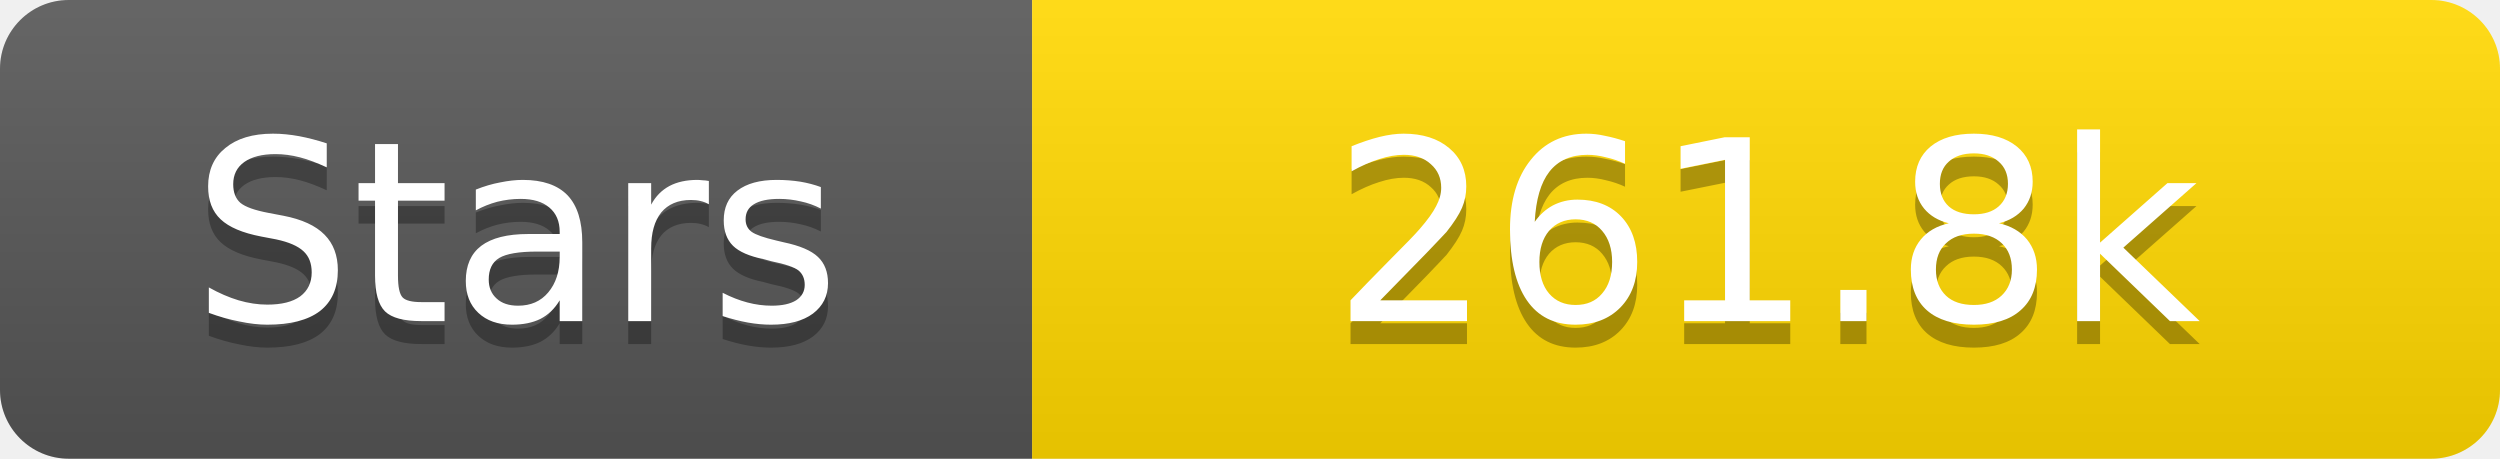
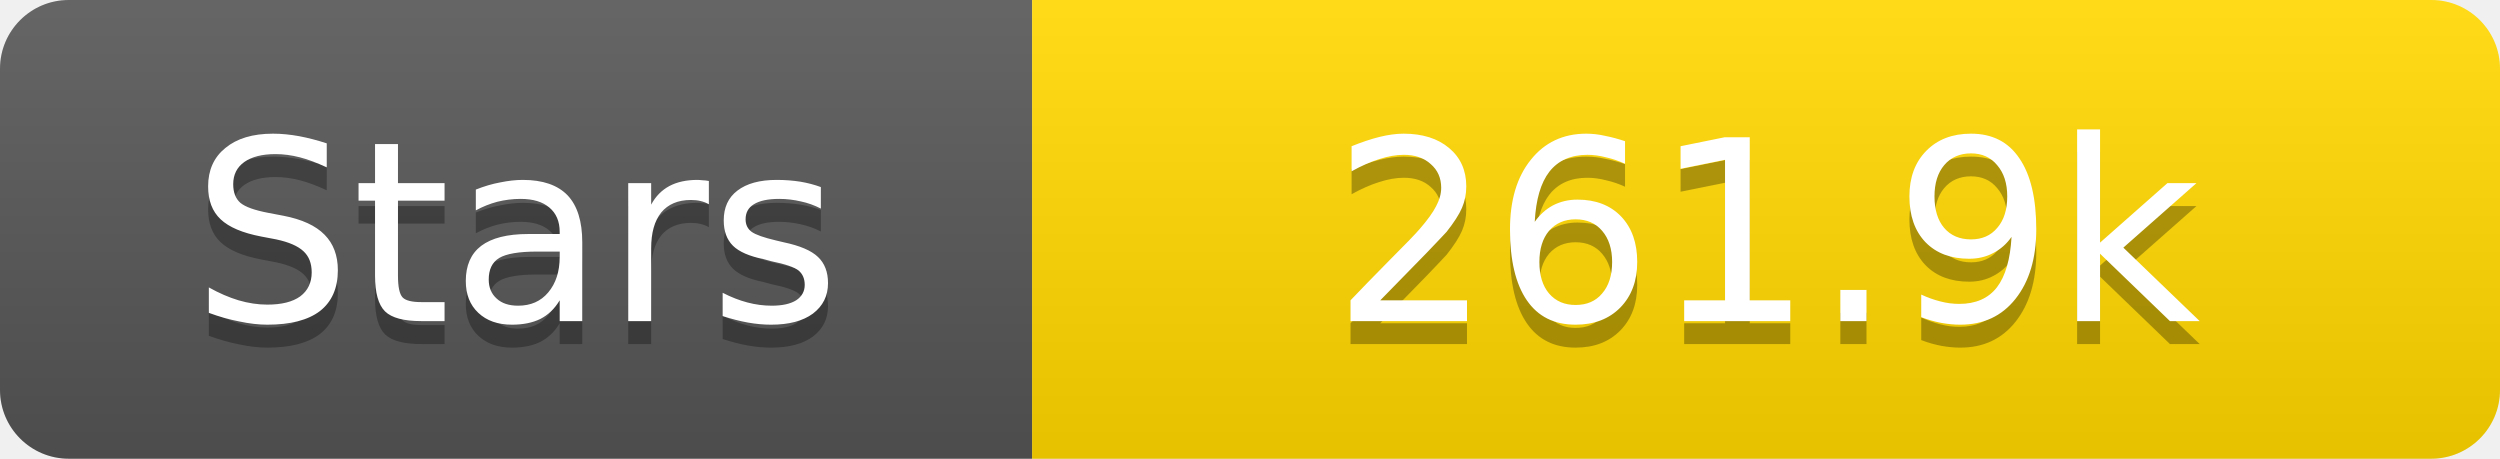
<svg xmlns="http://www.w3.org/2000/svg" width="109" height="20">
  <linearGradient id="s" x2="0" y2="100%">
    <stop offset="0" stop-color="#fff" stop-opacity=".1" />
    <stop offset="1" stop-opacity=".1" />
  </linearGradient>
  <clipPath id="r">
    <rect width="109" height="20" rx="3" fill="#fff" />
  </clipPath>
  <g clip-path="url(#r)">
    <rect width="45" height="20" fill="#555" />
    <rect x="45" width="64" height="20" fill="#ffd700" />
    <rect width="109" height="20" fill="url(#s)" />
  </g>
  <g fill="#fff" text-anchor="middle" font-family="Verdana,Geneva,DejaVu Sans,sans-serif" text-rendering="geometricPrecision" font-size="11">
    <text x="22.5" y="15" fill="#010101" fill-opacity=".3">Stars</text>
    <text x="22.5" y="14">Stars</text>
-     <text x="77.0" y="15" fill="#010101" fill-opacity=".3">261.8k</text>
-     <text x="77.0" y="14">261.8k</text>
+     <text x="77.0" y="15" fill="#010101" fill-opacity=".3">261.9k</text>
+     <text x="77.0" y="14">261.9k</text>
  </g>
</svg>
